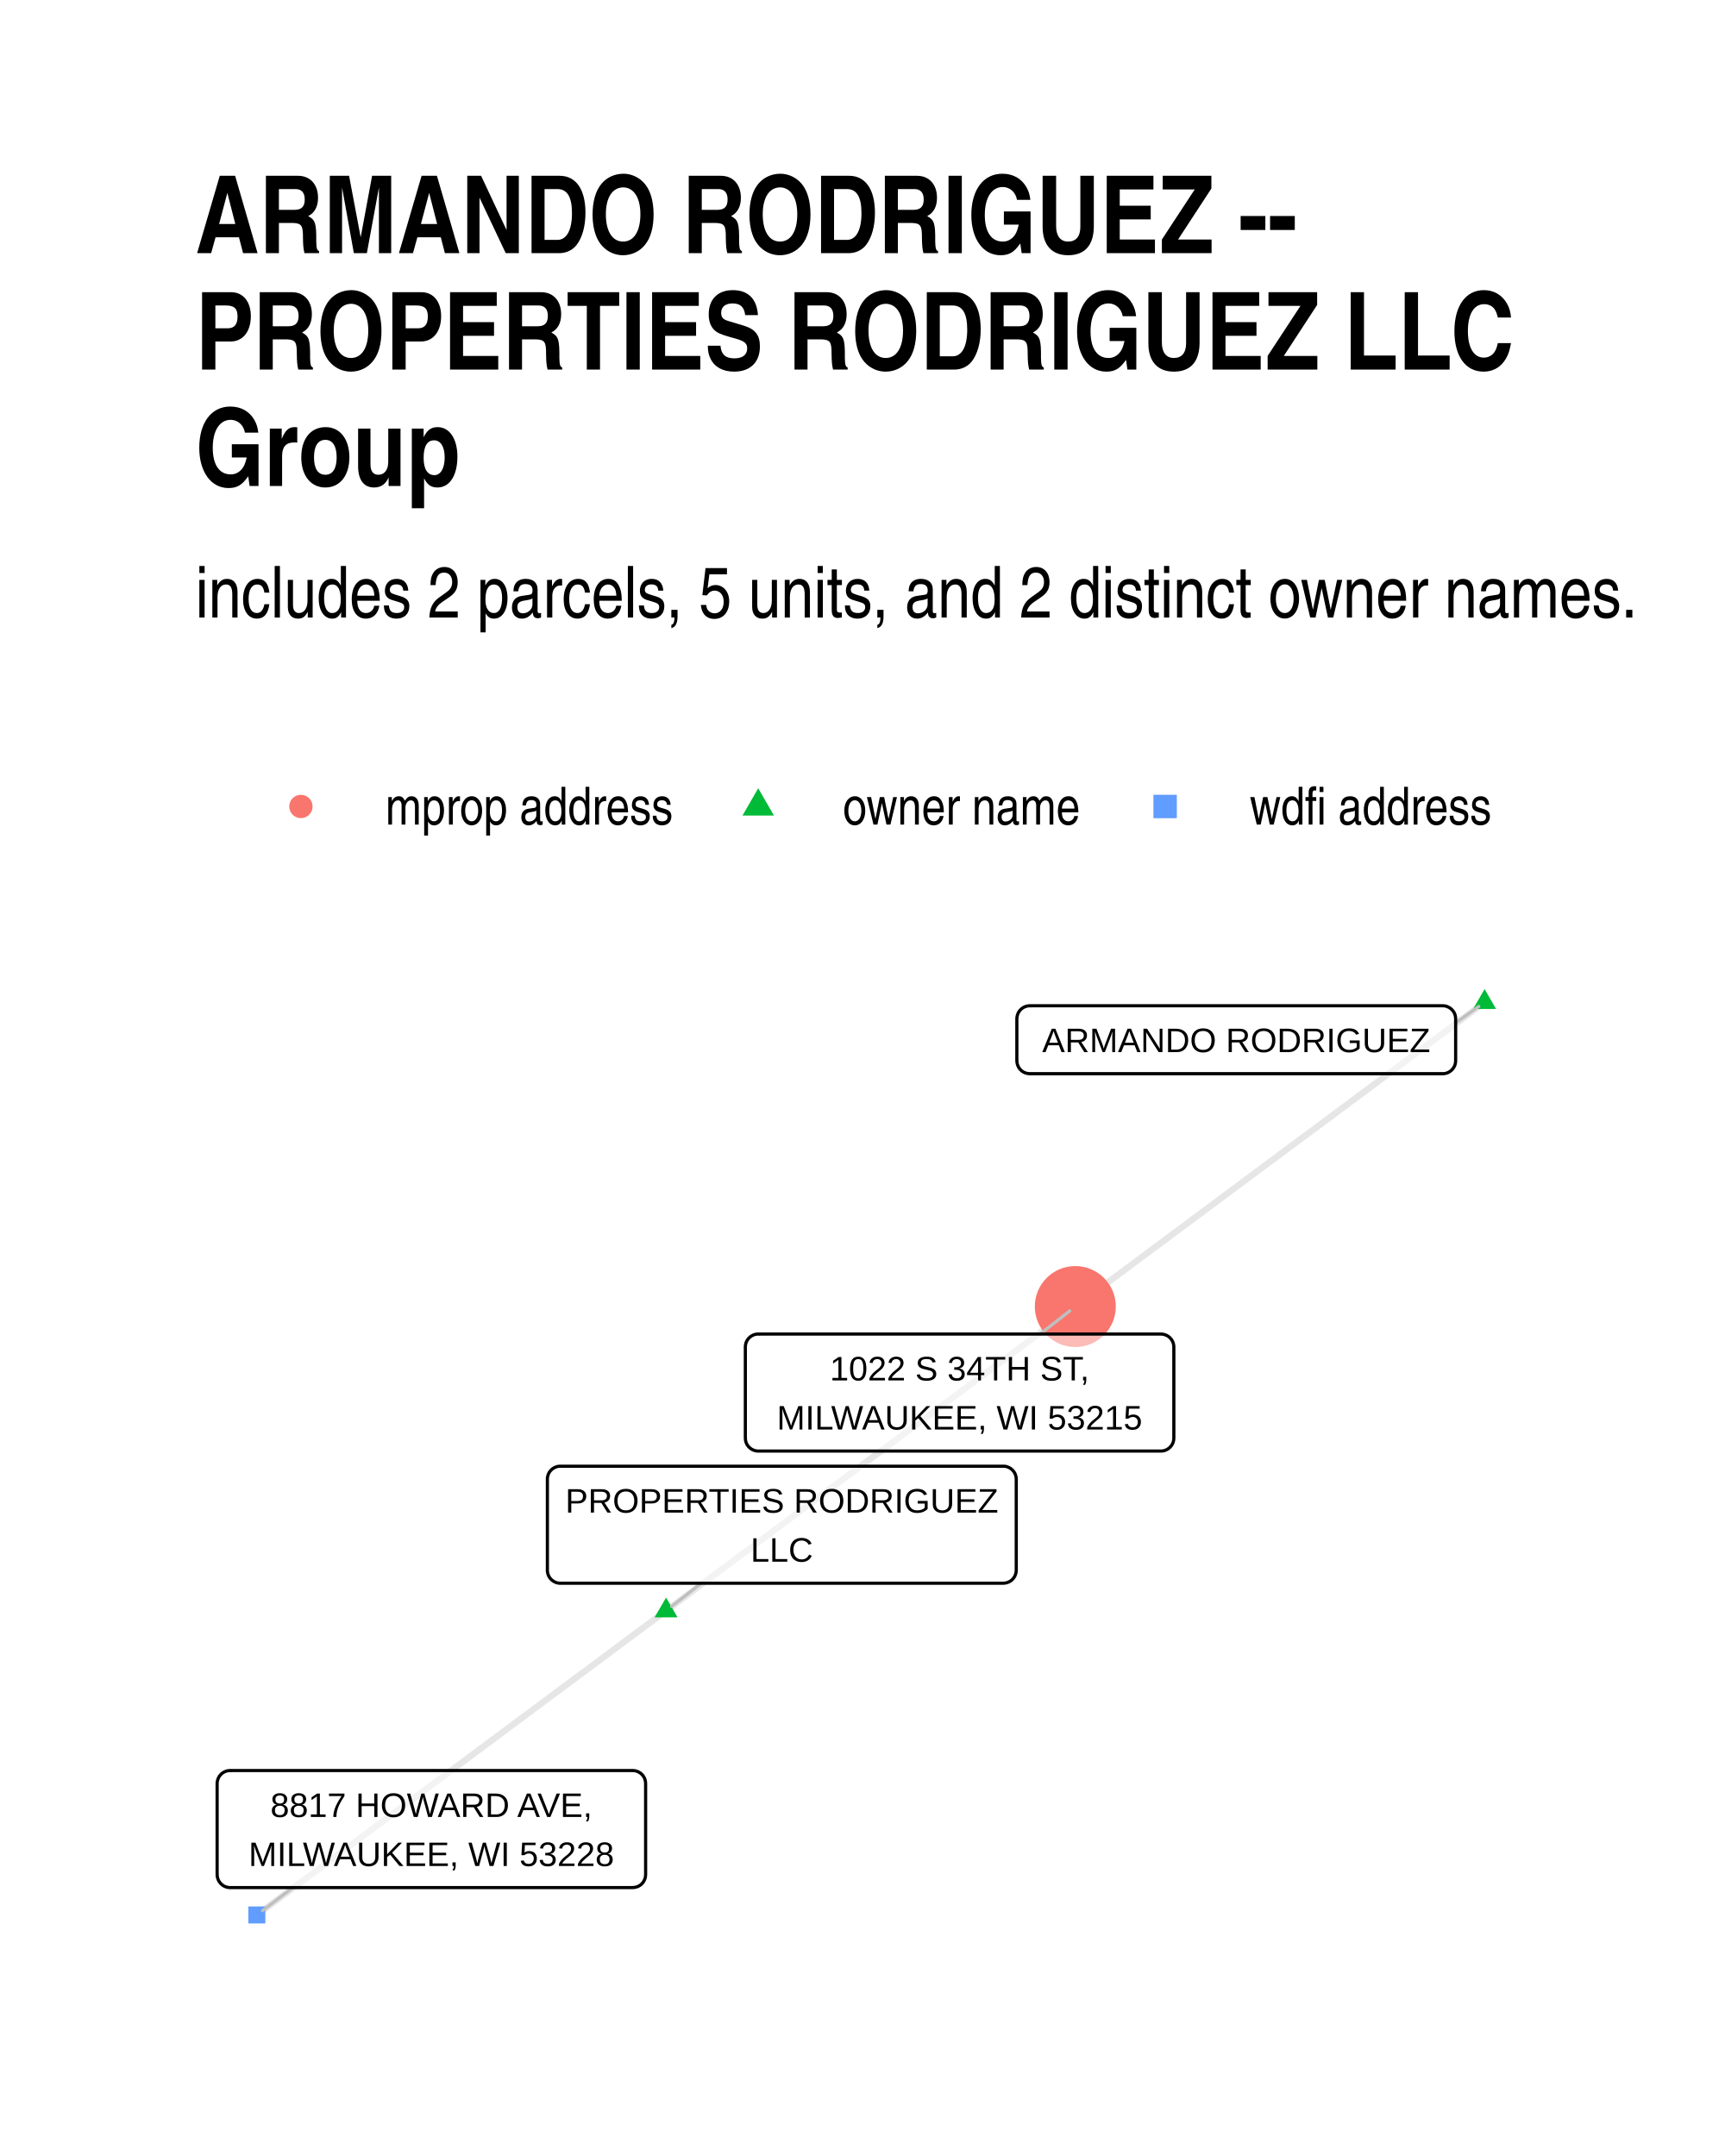
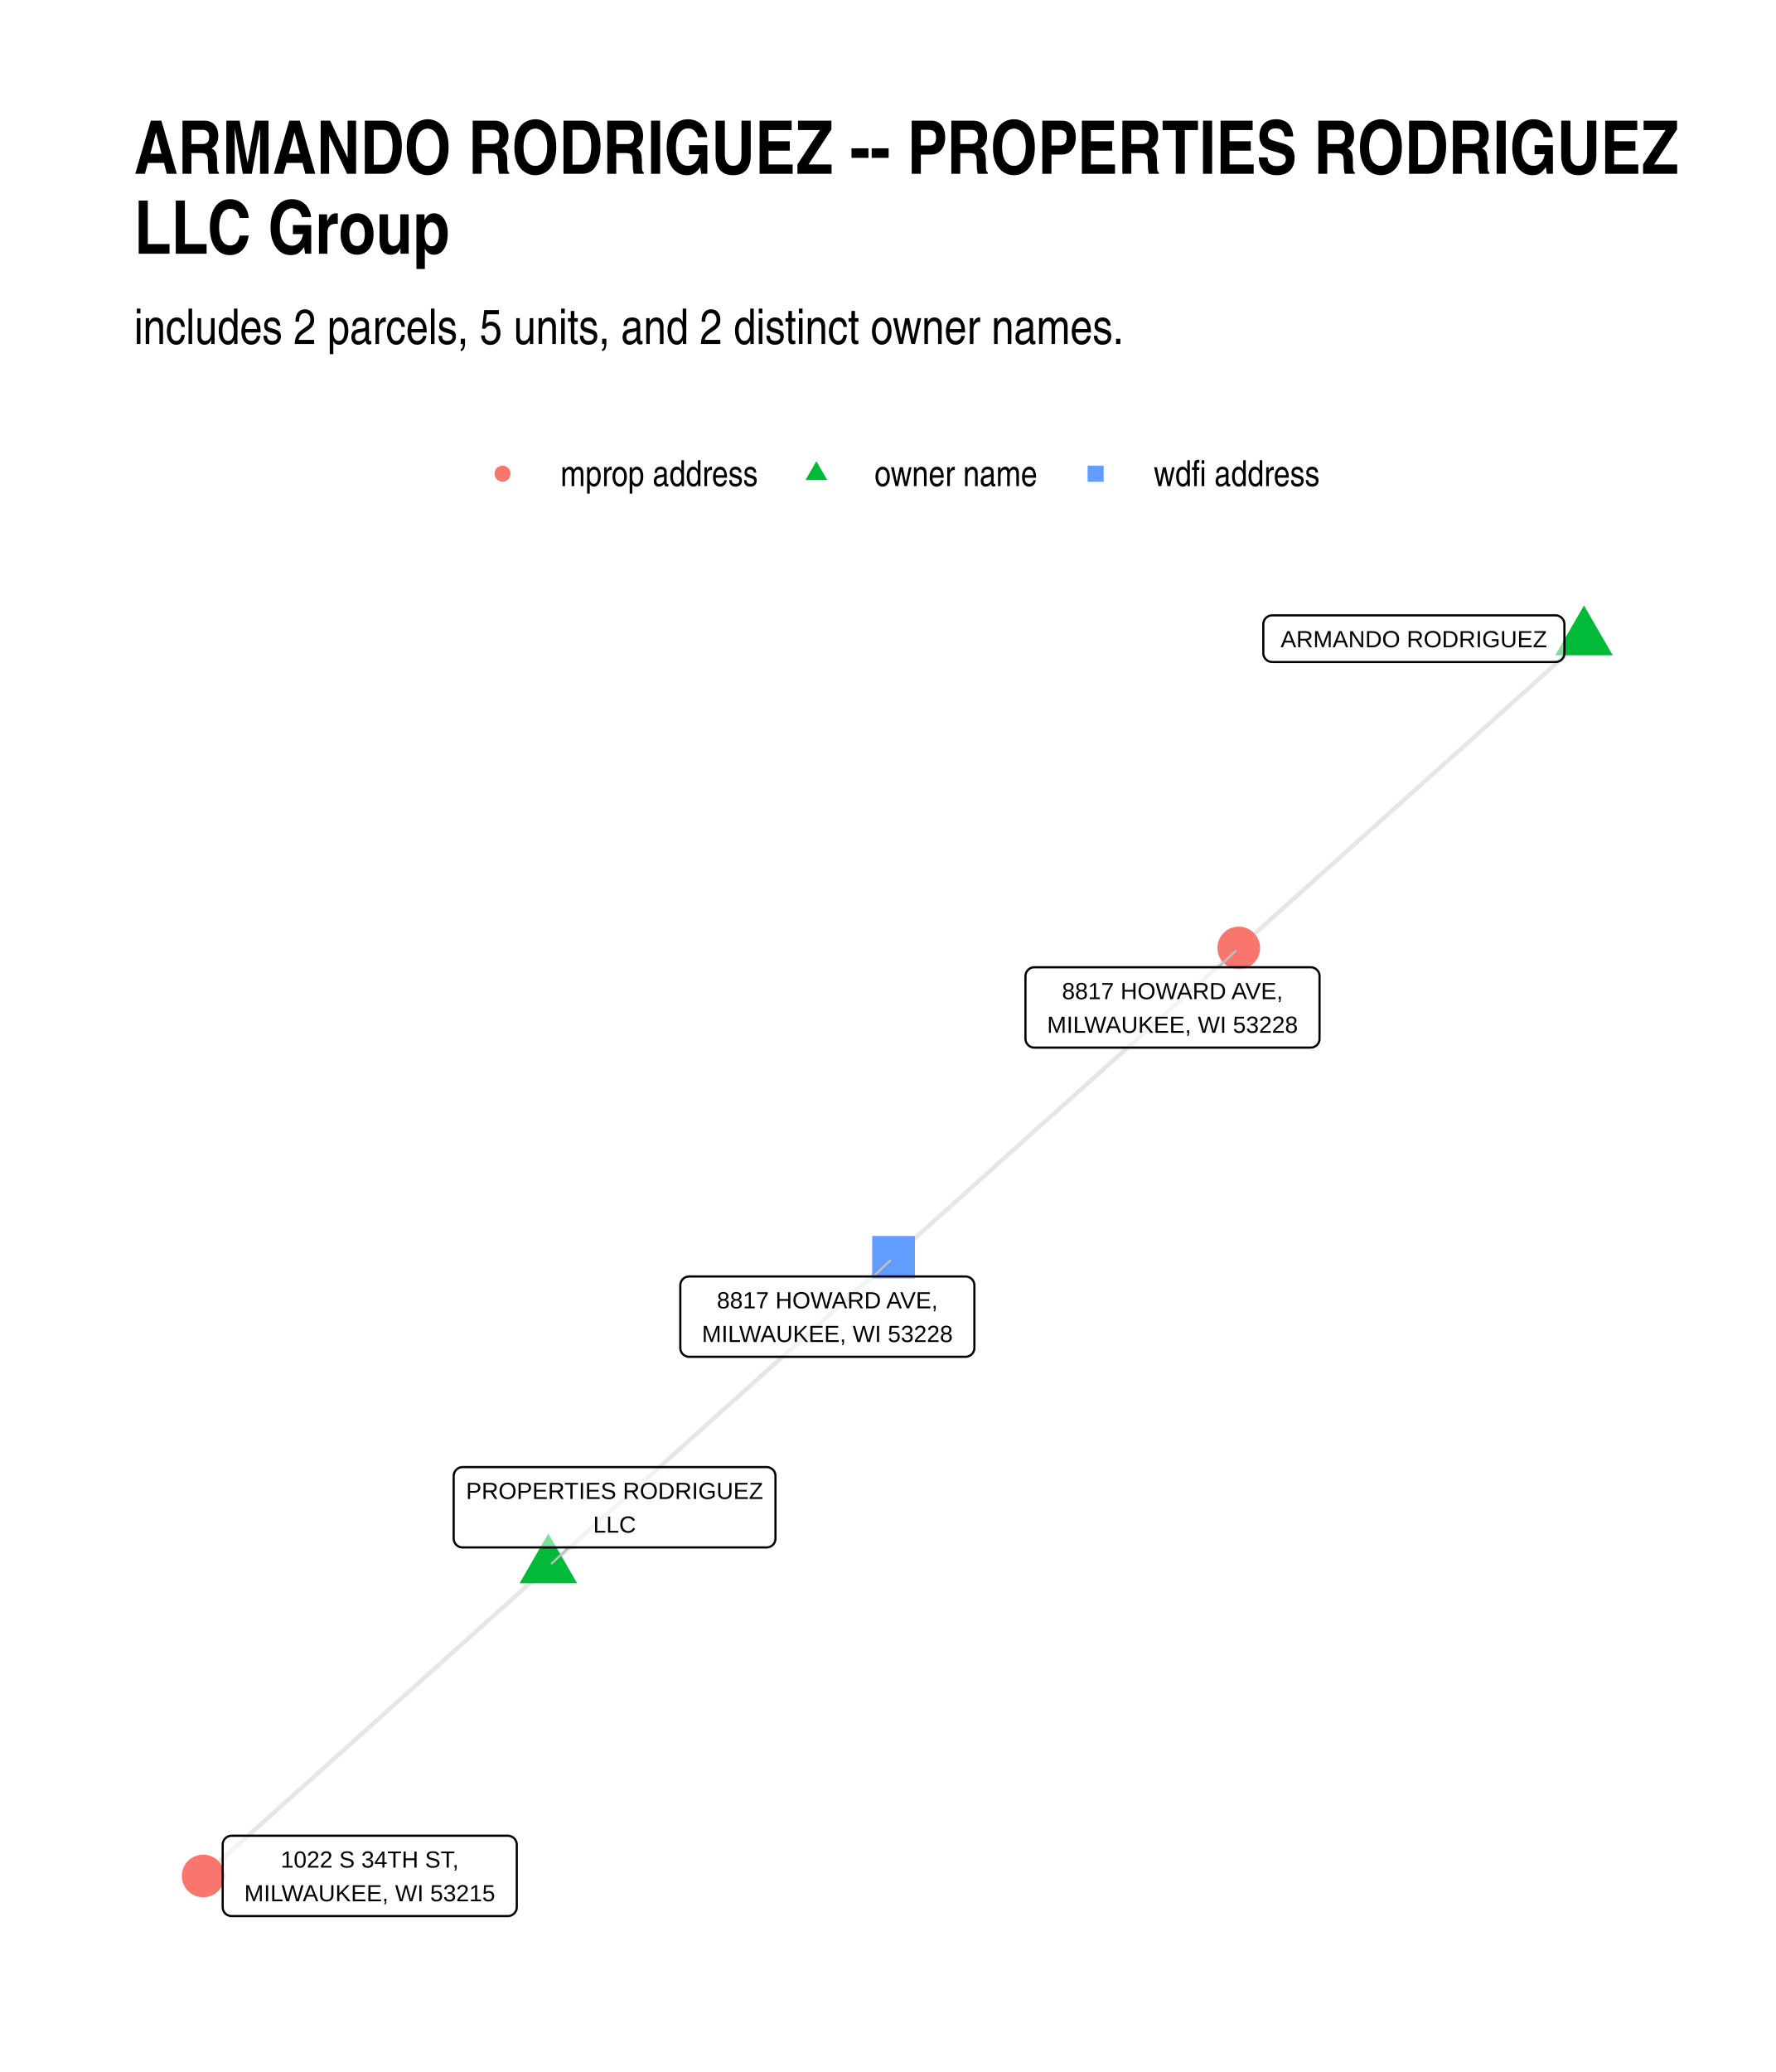
- <svg xmlns="http://www.w3.org/2000/svg" class="svglite" width="288.00pt" height="360.00pt" viewBox="0 0 288.00 360.00">
+ <svg xmlns="http://www.w3.org/2000/svg" width="576" height="672" class="svglite" viewBox="0 0 432 504">
  <defs>
-     <style type="text/css">
-     .svglite line, .svglite polyline, .svglite polygon, .svglite path, .svglite rect, .svglite circle {
-       fill: none;
-       stroke: #000000;
-       stroke-linecap: round;
-       stroke-linejoin: round;
-       stroke-miterlimit: 10.00;
-     }
-     .svglite text {
-       white-space: pre;
-     }
-   </style>
+     <style>.svglite line,.svglite polyline,.svglite polygon,.svglite path,.svglite circle{fill:none;stroke:#000000;stroke-linecap:round;stroke-linejoin:round;stroke-miterlimit:10.00}.svglite text{white-space:pre}</style>
  </defs>
-   <rect width="100%" height="100%" style="stroke: none; fill: #FFFFFF;" />
+   <rect width="100%" height="100%" style="stroke-linecap:round;stroke-linejoin:round;stroke-miterlimit:10.00;stroke:none;fill:#FFFFFF" />
  <defs>
-     <clipPath id="cpMC4wMHwyODguMDB8MC4wMHwzNjAuMDA=">
-       <rect x="0.00" y="0.00" width="288.00" height="360.00" />
+     <clipPath id="cpMC4wMHw0MzIuMDB8MC4wMHw1MDQuMDA=">
+       <path d="M0 0h432v504H0z" />
    </clipPath>
  </defs>
-   <g clip-path="url(#cpMC4wMHwyODguMDB8MC4wMHwzNjAuMDA=)">
-     <rect x="0.00" y="0" width="288.00" height="360.00" style="stroke-width: 1.07; stroke: none; fill: #FFFFFF;" />
+   <g clip-path="url(#cpMC4wMHw0MzIuMDB8MC4wMHw1MDQuMDA=)">
+     <path d="M0 0h432v504H0z" style="stroke-width:1.07;stroke:none;fill:#FFFFFF" />
  </g>
  <defs>
-     <clipPath id="cpMzIuNjN8MjU4LjExfDE1OS43NHwzMjcuMzc=">
-       <rect x="32.63" y="159.74" width="225.48" height="167.63" />
+     <clipPath id="cpMzIuNjN8NDAyLjExfDE0MC4zMHw0NzEuMzc=">
+       <path d="M32.63 140.3h369.48v331.07H32.63z" />
    </clipPath>
  </defs>
-   <g clip-path="url(#cpMzIuNjN8MjU4LjExfDE1OS43NHwzMjcuMzc=)">
-     <polyline points="247.86,167.36 247.17,167.88 246.48,168.39 245.79,168.90 245.10,169.41 244.41,169.93 243.72,170.44 243.03,170.95 242.34,171.47 241.65,171.98 240.96,172.49 240.27,173.01 239.58,173.52 238.89,174.03 238.20,174.55 237.51,175.06 236.82,175.57 236.13,176.08 235.44,176.60 234.75,177.11 234.06,177.62 233.37,178.14 232.68,178.65 231.99,179.16 231.30,179.68 230.61,180.19 229.92,180.70 229.23,181.22 228.54,181.73 227.85,182.24 227.16,182.76 226.47,183.27 225.78,183.78 225.09,184.29 224.40,184.81 223.71,185.32 223.02,185.83 222.33,186.35 221.64,186.86 220.95,187.37 220.26,187.89 219.57,188.40 218.87,188.91 218.18,189.43 217.49,189.94 216.80,190.45 216.11,190.96 215.42,191.48 214.73,191.99 214.04,192.50 213.35,193.02 212.66,193.53 211.97,194.04 211.28,194.56 210.59,195.07 209.90,195.58 209.21,196.10 208.52,196.61 207.83,197.12 207.14,197.64 206.45,198.15 205.76,198.66 205.07,199.17 204.38,199.69 203.69,200.20 203.00,200.71 202.31,201.23 201.62,201.74 200.93,202.25 200.24,202.77 199.55,203.28 198.86,203.79 198.17,204.31 197.48,204.82 196.79,205.33 196.10,205.84 195.41,206.36 194.72,206.87 194.03,207.38 193.34,207.90 192.65,208.41 191.96,208.92 191.27,209.44 190.58,209.95 189.89,210.46 189.20,210.98 188.51,211.49 187.82,212.00 187.13,212.52 186.44,213.03 185.75,213.54 185.06,214.05 184.37,214.57 183.68,215.08 182.99,215.59 182.29,216.11 181.60,216.62 180.91,217.13 180.22,217.65 179.53,218.16 " style="stroke-width: 1.07; stroke: #000000; stroke-opacity: 0.10; stroke-linecap: butt;" />
-     <polyline points="111.21,268.96 111.90,268.44 112.59,267.93 113.28,267.42 113.97,266.90 114.66,266.39 115.35,265.88 116.04,265.36 116.73,264.85 117.42,264.34 118.11,263.83 118.80,263.31 119.49,262.80 120.18,262.29 120.87,261.77 121.56,261.26 122.25,260.75 122.94,260.23 123.63,259.72 124.32,259.21 125.01,258.69 125.70,258.18 126.39,257.67 127.08,257.16 127.77,256.64 128.46,256.13 129.15,255.62 129.84,255.10 130.53,254.59 131.22,254.08 131.91,253.56 132.60,253.05 133.29,252.54 133.98,252.02 134.67,251.51 135.36,251.00 136.05,250.48 136.74,249.97 137.43,249.46 138.12,248.95 138.81,248.43 139.50,247.92 140.19,247.41 140.88,246.89 141.57,246.38 142.26,245.87 142.95,245.35 143.64,244.84 144.33,244.33 145.02,243.81 145.71,243.30 146.41,242.79 147.10,242.28 147.79,241.76 148.48,241.25 149.17,240.74 149.86,240.22 150.55,239.71 151.24,239.20 151.93,238.68 152.62,238.17 153.31,237.66 154.00,237.14 154.69,236.63 155.38,236.12 156.07,235.60 156.76,235.09 157.45,234.58 158.14,234.07 158.83,233.55 159.52,233.04 160.21,232.53 160.90,232.01 161.59,231.50 162.28,230.99 162.97,230.47 163.66,229.96 164.35,229.45 165.04,228.93 165.73,228.42 166.42,227.91 167.11,227.40 167.80,226.88 168.49,226.37 169.18,225.86 169.87,225.34 170.56,224.83 171.25,224.32 171.94,223.80 172.63,223.29 173.32,222.78 174.01,222.26 174.70,221.75 175.39,221.24 176.08,220.72 176.77,220.21 177.46,219.70 178.15,219.19 178.84,218.67 179.53,218.16 " style="stroke-width: 1.07; stroke: #000000; stroke-opacity: 0.10; stroke-linecap: butt;" />
-     <polyline points="111.21,268.96 110.52,269.47 109.83,269.98 109.14,270.50 108.44,271.01 107.75,271.52 107.06,272.04 106.37,272.55 105.68,273.06 104.99,273.57 104.30,274.09 103.61,274.60 102.92,275.11 102.23,275.63 101.54,276.14 100.85,276.65 100.16,277.17 99.47,277.68 98.78,278.19 98.09,278.71 97.40,279.22 96.71,279.73 96.02,280.24 95.33,280.76 94.64,281.27 93.95,281.78 93.26,282.30 92.57,282.81 91.88,283.32 91.19,283.84 90.50,284.35 89.81,284.86 89.12,285.38 88.43,285.89 87.74,286.40 87.05,286.91 86.36,287.43 85.67,287.94 84.98,288.45 84.29,288.97 83.60,289.48 82.91,289.99 82.22,290.51 81.53,291.02 80.84,291.53 80.15,292.05 79.46,292.56 78.77,293.07 78.08,293.59 77.39,294.10 76.70,294.61 76.01,295.12 75.32,295.64 74.63,296.15 73.94,296.66 73.25,297.18 72.56,297.69 71.86,298.20 71.17,298.72 70.48,299.23 69.79,299.74 69.10,300.26 68.41,300.77 67.72,301.28 67.03,301.79 66.34,302.31 65.65,302.82 64.96,303.33 64.27,303.85 63.58,304.36 62.89,304.87 62.20,305.39 61.51,305.90 60.82,306.41 60.13,306.93 59.44,307.44 58.75,307.95 58.06,308.46 57.37,308.98 56.68,309.49 55.99,310.00 55.30,310.52 54.61,311.03 53.92,311.54 53.23,312.06 52.54,312.57 51.85,313.08 51.16,313.60 50.47,314.11 49.78,314.62 49.09,315.13 48.40,315.65 47.71,316.16 47.02,316.67 46.33,317.19 45.64,317.70 44.95,318.21 44.26,318.73 43.57,319.24 42.88,319.75 " style="stroke-width: 1.07; stroke: #000000; stroke-opacity: 0.10; stroke-linecap: butt;" />
-     <polygon points="247.86,165.15 249.78,168.47 245.95,168.47 " style="stroke-width: 0.71; stroke: none; fill: #00BA38;" />
-     <polygon points="111.21,266.75 113.12,270.06 109.29,270.06 " style="stroke-width: 0.71; stroke: none; fill: #00BA38;" />
-     <circle cx="179.53" cy="218.16" r="6.76" style="stroke-width: 0.71; stroke: none; fill: #F8766D;" />
-     <polygon points="41.46,321.17 44.30,321.17 44.30,318.33 41.46,318.33 " style="stroke-width: 0.71; stroke: none; fill: #619CFF;" />
-     <line x1="243.03" y1="170.80" x2="246.89" y2="168.05" style="stroke-width: 0.53; stroke: #BFBFBF;" />
-     <line x1="117.09" y1="264.36" x2="112.13" y2="268.23" style="stroke-width: 0.53; stroke: #BFBFBF;" />
-     <line x1="173.65" y1="222.75" x2="178.61" y2="218.88" style="stroke-width: 0.53; stroke: #BFBFBF;" />
-     <line x1="48.90" y1="315.18" x2="43.82" y2="319.04" style="stroke-width: 0.53; stroke: #BFBFBF;" />
-     <polygon points="171.93,179.28 240.87,179.28 240.78,179.28 241.13,179.27 241.47,179.20 241.79,179.08 242.09,178.90 242.36,178.68 242.59,178.42 242.78,178.13 242.92,177.81 243.00,177.47 243.03,177.12 243.03,177.12 243.03,170.10 243.03,170.10 243.00,169.75 242.92,169.41 242.78,169.09 242.59,168.80 242.36,168.54 242.09,168.32 241.79,168.15 241.47,168.02 241.13,167.95 240.87,167.94 171.93,167.94 172.19,167.95 171.85,167.94 171.50,167.98 171.17,168.08 170.85,168.23 170.57,168.42 170.32,168.67 170.11,168.94 169.95,169.25 169.84,169.58 169.78,169.92 169.77,170.10 169.77,177.12 169.78,176.95 169.78,177.30 169.84,177.64 169.95,177.97 170.11,178.28 170.32,178.56 170.57,178.80 170.85,179.00 171.17,179.14 171.50,179.24 171.85,179.28 " style="stroke-width: 0.53; fill: #FFFFFF; fill-opacity: 0.50;" />
-     <text x="206.40" y="175.68" text-anchor="middle" style="font-size: 5.69px; font-family: &quot;Liberation Sans&quot;;" textLength="66.05px" lengthAdjust="spacingAndGlyphs">ARMANDO RODRIGUEZ</text>
-     <polygon points="93.55,264.36 167.51,264.36 167.42,264.36 167.77,264.34 168.11,264.27 168.43,264.15 168.73,263.98 169.00,263.76 169.23,263.50 169.42,263.20 169.55,262.88 169.64,262.55 169.67,262.20 169.67,262.20 169.67,246.98 169.67,246.98 169.64,246.63 169.55,246.29 169.42,245.97 169.23,245.68 169.00,245.42 168.73,245.20 168.43,245.03 168.11,244.90 167.77,244.83 167.51,244.82 93.55,244.82 93.81,244.83 93.46,244.82 93.11,244.86 92.78,244.96 92.47,245.11 92.18,245.30 91.93,245.55 91.72,245.82 91.56,246.13 91.45,246.46 91.39,246.80 91.39,246.98 91.39,262.20 91.39,262.03 91.39,262.37 91.45,262.72 91.56,263.05 91.72,263.35 91.93,263.63 92.18,263.87 92.47,264.07 92.78,264.22 93.11,264.32 93.46,264.36 " style="stroke-width: 0.53; fill: #FFFFFF; fill-opacity: 0.50;" />
-     <text x="130.53" y="252.57" text-anchor="middle" style="font-size: 5.69px; font-family: &quot;Liberation Sans&quot;;" textLength="71.08px" lengthAdjust="spacingAndGlyphs">PROPERTIES RODRIGUEZ</text>
-     <text x="130.53" y="260.76" text-anchor="middle" style="font-size: 5.69px; font-family: &quot;Liberation Sans&quot;;" textLength="10.31px" lengthAdjust="spacingAndGlyphs">LLC</text>
-     <polygon points="126.60,242.29 193.82,242.29 193.73,242.29 194.08,242.28 194.42,242.21 194.74,242.08 195.04,241.91 195.31,241.69 195.54,241.43 195.73,241.14 195.87,240.82 195.95,240.48 195.98,240.13 195.98,240.13 195.98,224.91 195.98,224.91 195.95,224.56 195.87,224.23 195.73,223.91 195.54,223.61 195.31,223.35 195.04,223.13 194.74,222.96 194.42,222.84 194.08,222.77 193.82,222.75 126.60,222.75 126.86,222.77 126.51,222.75 126.17,222.79 125.83,222.89 125.52,223.04 125.23,223.24 124.98,223.48 124.77,223.76 124.61,224.06 124.50,224.39 124.45,224.74 124.44,224.91 124.44,240.13 124.45,239.96 124.45,240.31 124.50,240.65 124.61,240.98 124.77,241.29 124.98,241.56 125.23,241.80 125.52,242.00 125.83,242.15 126.17,242.25 126.51,242.29 " style="stroke-width: 0.53; fill: #FFFFFF; fill-opacity: 0.50;" />
-     <text x="160.21" y="230.50" text-anchor="middle" style="font-size: 5.69px; font-family: &quot;Liberation Sans&quot;;" textLength="47.40px" lengthAdjust="spacingAndGlyphs">1022 S 34TH ST,</text>
-     <text x="160.21" y="238.69" text-anchor="middle" style="font-size: 5.69px; font-family: &quot;Liberation Sans&quot;;" textLength="64.34px" lengthAdjust="spacingAndGlyphs">MILWAUKEE, WI 53215</text>
-     <polygon points="38.41,315.18 105.63,315.18 105.55,315.18 105.89,315.16 106.23,315.09 106.56,314.97 106.86,314.80 107.13,314.58 107.36,314.32 107.54,314.02 107.68,313.70 107.76,313.37 107.79,313.02 107.79,313.02 107.79,297.80 107.79,297.80 107.76,297.45 107.68,297.11 107.54,296.79 107.36,296.50 107.13,296.24 106.86,296.02 106.56,295.85 106.23,295.72 105.89,295.65 105.63,295.64 38.41,295.64 38.67,295.65 38.33,295.64 37.98,295.68 37.65,295.78 37.33,295.93 37.05,296.12 36.80,296.37 36.59,296.64 36.43,296.95 36.32,297.28 36.26,297.62 36.25,297.80 36.25,313.02 36.26,312.85 36.26,313.19 36.32,313.54 36.43,313.87 36.59,314.17 36.80,314.45 37.05,314.69 37.33,314.89 37.65,315.04 37.98,315.14 38.33,315.18 " style="stroke-width: 0.53; fill: #FFFFFF; fill-opacity: 0.50;" />
-     <text x="72.02" y="303.39" text-anchor="middle" style="font-size: 5.69px; font-family: &quot;Liberation Sans&quot;;" textLength="57.20px" lengthAdjust="spacingAndGlyphs">8817 HOWARD AVE,</text>
-     <text x="72.02" y="311.58" text-anchor="middle" style="font-size: 5.69px; font-family: &quot;Liberation Sans&quot;;" textLength="64.34px" lengthAdjust="spacingAndGlyphs">MILWAUKEE, WI 53228</text>
+   <g clip-path="url(#cpMzIuNjN8NDAyLjExfDE0MC4zMHw0NzEuMzc=)">
+     <path d="m385.32 155.35-.85.76-.85.76-.85.76-.85.76-.84.76-.85.76-.85.76-.85.76-.85.76-.85.76-.84.76-.85.76-.85.76-.85.76-.85.76-.84.76-.85.76-.85.76-.85.76-.85.76-.85.76-.84.76-.85.76-.85.76-.85.76-.85.76-.85.76-.84.76-.85.76-.85.76-.85.76-.85.76-.84.76-.85.76-.85.76-.85.76-.85.76-.85.76-.84.76-.85.76-.85.76-.85.76-.85.76-.85.76-.84.76-.85.76-.85.76-.85.76-.85.76-.84.76-.85.76-.85.76-.85.76-.85.76-.85.76-.84.76-.85.76-.85.76-.85.76-.85.76-.85.76-.84.76-.85.76-.85.76-.85.76-.85.76-.84.76-.85.76-.85.76-.85.76-.85.76-.85.76-.84.76-.85.76-.85.76-.85.76-.85.76-.85.76-.84.76-.85.76-.85.76-.85.76-.85.76-.84.76-.85.76-.85.76-.85.76-.85.76-.85.76-.84.76-.85.76-.85.76-.85.76-.85.76-.85.76-.84.76-.85.76-.85.76-.85.76M133.39 381.08l-.84.76-.85.76-.85.76-.85.76-.85.76-.85.76-.84.76-.85.76-.85.76-.85.76-.85.76-.84.76-.85.76-.85.76-.85.76-.85.76-.85.76-.84.76-.85.76-.85.76-.85.76-.85.76-.84.76-.85.76-.85.76-.85.76-.85.76-.85.76-.84.76-.85.76-.85.76-.85.76-.85.76-.84.76-.85.76-.85.76-.85.76-.85.76-.85.76-.84.76-.85.76-.85.76-.85.76-.85.76-.84.76-.85.76-.85.76-.85.76-.85.76-.85.76-.84.76-.85.76-.85.76-.85.76-.85.76-.85.76-.84.76-.85.76-.85.76-.85.76-.85.76-.84.76-.85.76-.85.76-.85.76-.85.76-.85.76-.84.76-.85.76-.85.76-.85.76-.85.76-.84.76-.85.76-.85.76-.85.76-.85.76-.85.76-.84.76-.85.76-.85.76-.85.76-.85.76-.84.76-.85.76-.85.76-.85.76-.85.76-.85.76-.84.76-.85.76-.85.76-.85.76-.85.76-.84.76-.85.76-.85.76-.85.76-.85.76m83.97-75.24.85-.76.85-.76.85-.76.85-.76.85-.76.84-.76.85-.76.85-.76.85-.76.85-.76.84-.76.85-.76.85-.76.85-.76.85-.76.85-.76.84-.76.85-.76.85-.76.85-.76.85-.76.84-.76.85-.76.85-.76.85-.76.85-.76.85-.76.84-.76.85-.76.85-.76.85-.76.85-.76.84-.76.85-.76.85-.76.85-.76.85-.76.85-.76.84-.76.85-.76.85-.76.85-.76.85-.77.85-.76.84-.76.85-.76.85-.76.85-.76.85-.76.84-.76.85-.76.85-.76.85-.76.85-.76.85-.76.84-.76.85-.76.85-.76.85-.76.85-.76.84-.76.85-.76.85-.76.85-.76.85-.76.85-.76.84-.76.85-.76.85-.76.85-.76.85-.76.84-.76.85-.76.85-.76.85-.76.85-.76.85-.76.84-.76.85-.76.85-.76.85-.76.85-.76.85-.76.84-.76.85-.76.85-.76.85-.76.85-.76.84-.76.85-.76.85-.76.85-.76.85-.76.85-.76.84-.76.85-.76.85-.76.85-.76.85-.76m0 0 .84-.76.85-.76.85-.76.85-.76.85-.76.85-.76.84-.76.85-.76.85-.76.85-.76.85-.76.85-.76.84-.76.85-.76.85-.76.85-.76.85-.76.84-.76.85-.76.85-.76.85-.76.85-.76.85-.76.84-.76.85-.76.85-.76.85-.76.85-.76.85-.76.84-.76.85-.76.85-.76.85-.76.85-.76.84-.76.85-.76.85-.76.85-.76.85-.76.85-.76.84-.76.85-.76.85-.76.85-.76.85-.76.85-.76.84-.76.85-.76.85-.76.85-.76.85-.76.84-.76.85-.76.85-.76.85-.76.85-.76.85-.76.84-.76.85-.76.85-.76.85-.76.85-.76.85-.76.84-.76.85-.76.85-.76.85-.76.85-.76.84-.76.85-.76.85-.76.85-.76.85-.76.85-.76.84-.76.85-.76.85-.76.85-.76.85-.76.85-.76.84-.76.85-.76.85-.76.85-.76.85-.76.84-.76.85-.76.85-.76.85-.76.85-.76.85-.76.84-.76.85-.76.85-.76.85-.76.85-.76.85-.76.84-.76.85-.76" style="stroke-width:1.07;stroke:#000000;stroke-opacity:0.10;stroke-linecap:butt" />
+     <path d="m385.32 147.27 6.99 12.12h-13.99zM133.39 373l7 12.12H126.4z" style="stroke-width:0.71;stroke:none;fill:#00BA38" />
+     <path d="M212.17 311.03h10.39v-10.39h-10.39z" style="stroke-width:0.71;stroke:none;fill:#619CFF" />
+     <circle cx="301.34" cy="230.59" r="5.19" style="stroke-width:0.71;stroke:none;fill:#F8766D" />
+     <circle cx="49.42" cy="456.32" r="5.19" style="stroke-width:0.71;stroke:none;fill:#F8766D" />
+     <path d="m138.36 376.4-4.13 3.89m78.19-69.8 4.11-3.87m79.84-71.34 4.14-3.91" style="stroke-width:0.53;stroke:#BFBFBF" />
+     <path d="M309.47 161.03h68.93l-.09-.01.35-.01.34-.07.33-.12.3-.18.27-.22.23-.26.18-.29.14-.32.08-.34.03-.34h0v-7.03h0l-.03-.35-.08-.34-.14-.32-.18-.29-.23-.26-.27-.22-.3-.17-.33-.13-.34-.07-.26-.01h-68.93l.26.01-.35-.01-.35.04-.33.1-.31.15-.29.2-.25.24-.21.27-.16.31-.11.33-.06.34v7.21-.18.35l.06.34.11.33.16.31.21.28.25.24.29.2.31.15.33.09.35.04z" style="stroke-width:0.53;fill:#FFFFFF;fill-opacity:0.50" />
+     <text x="343.93" y="157.43" lengthAdjust="spacingAndGlyphs" style="font-size:5.69px;font-family:&quot;Liberation Sans&quot;" text-anchor="middle" textLength="66.05">ARMANDO RODRIGUEZ</text>
+     <path d="M112.52 376.4h73.96-.08l.34-.02.34-.07.33-.12.3-.17.27-.22.23-.26.19-.3.13-.32.08-.33.03-.35h0v-15.22h0l-.03-.35-.08-.34-.13-.32-.19-.29-.23-.26-.27-.22-.3-.17-.33-.13-.34-.07-.26-.01h-73.96l.26.01-.34-.01-.35.04-.33.1-.32.15-.28.2-.25.24-.21.27-.16.31-.11.33-.06.34-.01.18v15.22l.01-.17v.34l.06.35.11.33.16.3.21.28.25.24.28.2.32.15.33.1.35.04z" style="stroke-width:0.53;fill:#FFFFFF;fill-opacity:0.50" />
+     <text x="149.5" y="364.61" lengthAdjust="spacingAndGlyphs" style="font-size:5.69px;font-family:&quot;Liberation Sans&quot;" text-anchor="middle" textLength="71.08">PROPERTIES RODRIGUEZ</text>
+     <text x="149.5" y="372.8" lengthAdjust="spacingAndGlyphs" style="font-size:5.69px;font-family:&quot;Liberation Sans&quot;" text-anchor="middle" textLength="10.31">LLC</text>
+     <path d="M167.65 330.03h67.22-.09l.35-.01.34-.07.32-.13.31-.17.26-.22.23-.26.19-.29.14-.32.08-.34.03-.35h0v-15.22h0l-.03-.34-.08-.34-.14-.32-.19-.3-.23-.26-.26-.22-.31-.17-.32-.12-.34-.07-.26-.02h-67.22l.26.02-.35-.02-.34.05-.34.09-.31.15-.29.2-.25.24-.21.28-.16.3-.11.33-.05.35-.01.17v15.22l.01-.17v.35l.05.34.11.33.16.31.21.28.25.24.29.19.31.15.34.1.34.04z" style="stroke-width:0.53;fill:#FFFFFF;fill-opacity:0.50" />
+     <text x="201.26" y="318.24" lengthAdjust="spacingAndGlyphs" style="font-size:5.69px;font-family:&quot;Liberation Sans&quot;" text-anchor="middle" textLength="57.2">8817 HOWARD AVE,</text>
+     <text x="201.26" y="326.43" lengthAdjust="spacingAndGlyphs" style="font-size:5.69px;font-family:&quot;Liberation Sans&quot;" text-anchor="middle" textLength="64.34">MILWAUKEE, WI 53228</text>
+     <path d="M251.61 254.82h67.22-.08l.34-.02.34-.06.33-.13.3-.17.27-.22.23-.26.19-.3.13-.32.09-.33.02-.35h0v-15.22h0l-.02-.35-.09-.33-.13-.32-.19-.3-.23-.26-.27-.22-.3-.17-.33-.13-.34-.07-.26-.01h-67.22l.27.01-.35-.01-.35.04-.33.1-.32.15-.28.2-.25.24-.21.27-.16.31-.11.33-.06.35-.01.17v15.22l.01-.17v.34l.06.35.11.33.16.31.21.27.25.24.28.2.32.15.33.1.35.04z" style="stroke-width:0.53;fill:#FFFFFF;fill-opacity:0.50" />
+     <text x="285.22" y="243.03" lengthAdjust="spacingAndGlyphs" style="font-size:5.69px;font-family:&quot;Liberation Sans&quot;" text-anchor="middle" textLength="57.2">8817 HOWARD AVE,</text>
+     <text x="285.22" y="251.22" lengthAdjust="spacingAndGlyphs" style="font-size:5.69px;font-family:&quot;Liberation Sans&quot;" text-anchor="middle" textLength="64.34">MILWAUKEE, WI 53228</text>
+     <path d="M56.33 466.07h67.22-.09l.35-.01.34-.07.32-.13.3-.17.27-.22.23-.26.19-.29.14-.32.08-.34.03-.35h0v-15.22h0l-.03-.35-.08-.33-.14-.32-.19-.3-.23-.26-.27-.22-.3-.17-.32-.12-.34-.07-.26-.02H56.33l.26.02-.35-.02-.34.04-.34.1-.31.15-.29.2-.25.24-.21.28-.16.3-.11.33-.05.35-.01.17v15.22l.01-.17v.35l.05.34.11.33.16.31.21.27.25.25.29.19.31.15.34.1.34.04z" style="stroke-width:0.53;fill:#FFFFFF;fill-opacity:0.50" />
+     <text x="89.94" y="454.28" lengthAdjust="spacingAndGlyphs" style="font-size:5.69px;font-family:&quot;Liberation Sans&quot;" text-anchor="middle" textLength="47.4">1022 S 34TH ST,</text>
+     <text x="89.94" y="462.47" lengthAdjust="spacingAndGlyphs" style="font-size:5.69px;font-family:&quot;Liberation Sans&quot;" text-anchor="middle" textLength="64.34">MILWAUKEE, WI 53215</text>
  </g>
-   <g clip-path="url(#cpMC4wMHwyODguMDB8MC4wMHwzNjAuMDA=)">
-     <circle cx="50.24" cy="134.66" r="1.95" style="stroke-width: 0.71; stroke: none; fill: #F8766D;" />
-     <polygon points="126.59,131.62 129.22,136.18 123.96,136.18 " style="stroke-width: 0.71; stroke: none; fill: #00BA38;" />
-     <polygon points="192.57,136.62 196.48,136.62 196.48,132.71 192.57,132.71 " style="stroke-width: 0.71; stroke: none; fill: #619CFF;" />
-     <text x="64.36" y="137.69" style="font-size: 8.80px; font-family: &quot;Liberation Sans Narrow&quot;;" textLength="48.12px" lengthAdjust="spacingAndGlyphs">mprop address</text>
-     <text x="140.71" y="137.69" style="font-size: 8.80px; font-family: &quot;Liberation Sans Narrow&quot;;" textLength="39.69px" lengthAdjust="spacingAndGlyphs">owner name</text>
-     <text x="208.64" y="137.69" style="font-size: 8.80px; font-family: &quot;Liberation Sans Narrow&quot;;" textLength="40.50px" lengthAdjust="spacingAndGlyphs">wdfi address</text>
-     <text x="32.63" y="103.11" style="font-size: 12.00px; font-family: &quot;Liberation Sans Narrow&quot;;" textLength="241.29px" lengthAdjust="spacingAndGlyphs">includes 2 parcels, 5 units, and 2 distinct owner names.</text>
-     <text x="32.63" y="42.27" style="font-size: 18.00px; font-weight: bold; font-family: &quot;Liberation Sans Narrow&quot;;" textLength="183.64px" lengthAdjust="spacingAndGlyphs">ARMANDO RODRIGUEZ --</text>
-     <text x="32.63" y="61.71" style="font-size: 18.00px; font-weight: bold; font-family: &quot;Liberation Sans Narrow&quot;;" textLength="220.57px" lengthAdjust="spacingAndGlyphs">PROPERTIES RODRIGUEZ LLC</text>
-     <text x="32.63" y="81.15" style="font-size: 18.00px; font-weight: bold; font-family: &quot;Liberation Sans Narrow&quot;;" textLength="44.27px" lengthAdjust="spacingAndGlyphs">Group</text>
+   <g clip-path="url(#cpMC4wMHw0MzIuMDB8MC4wMHw1MDQuMDA=)">
+     <circle cx="122.24" cy="115.22" r="1.95" style="stroke-width:0.71;stroke:none;fill:#F8766D" />
+     <path d="m198.59 112.18 2.63 4.56h-5.26z" style="stroke-width:0.71;stroke:none;fill:#00BA38" />
+     <path d="M264.57 117.18h3.91v-3.91h-3.91z" style="stroke-width:0.71;stroke:none;fill:#619CFF" />
+     <text x="136.36" y="118.25" lengthAdjust="spacingAndGlyphs" style="font-size:8.80px;font-family:&quot;Liberation Sans Narrow&quot;" textLength="48.12">mprop address</text>
+     <text x="212.71" y="118.25" lengthAdjust="spacingAndGlyphs" style="font-size:8.80px;font-family:&quot;Liberation Sans Narrow&quot;" textLength="39.69">owner name</text>
+     <text x="280.64" y="118.25" lengthAdjust="spacingAndGlyphs" style="font-size:8.80px;font-family:&quot;Liberation Sans Narrow&quot;" textLength="40.5">wdfi address</text>
+     <text x="32.63" y="83.67" lengthAdjust="spacingAndGlyphs" style="font-size:12.00px;font-family:&quot;Liberation Sans Narrow&quot;" textLength="241.29">includes 2 parcels, 5 units, and 2 distinct owner names.</text>
+     <text x="32.63" y="42.27" lengthAdjust="spacingAndGlyphs" style="font-size:18.00px;font-weight:bold;font-family:&quot;Liberation Sans Narrow&quot;" textLength="375.53">ARMANDO RODRIGUEZ -- PROPERTIES RODRIGUEZ</text>
+     <text x="32.63" y="61.71" lengthAdjust="spacingAndGlyphs" style="font-size:18.00px;font-weight:bold;font-family:&quot;Liberation Sans Narrow&quot;" textLength="77.05">LLC Group</text>
  </g>
</svg>
